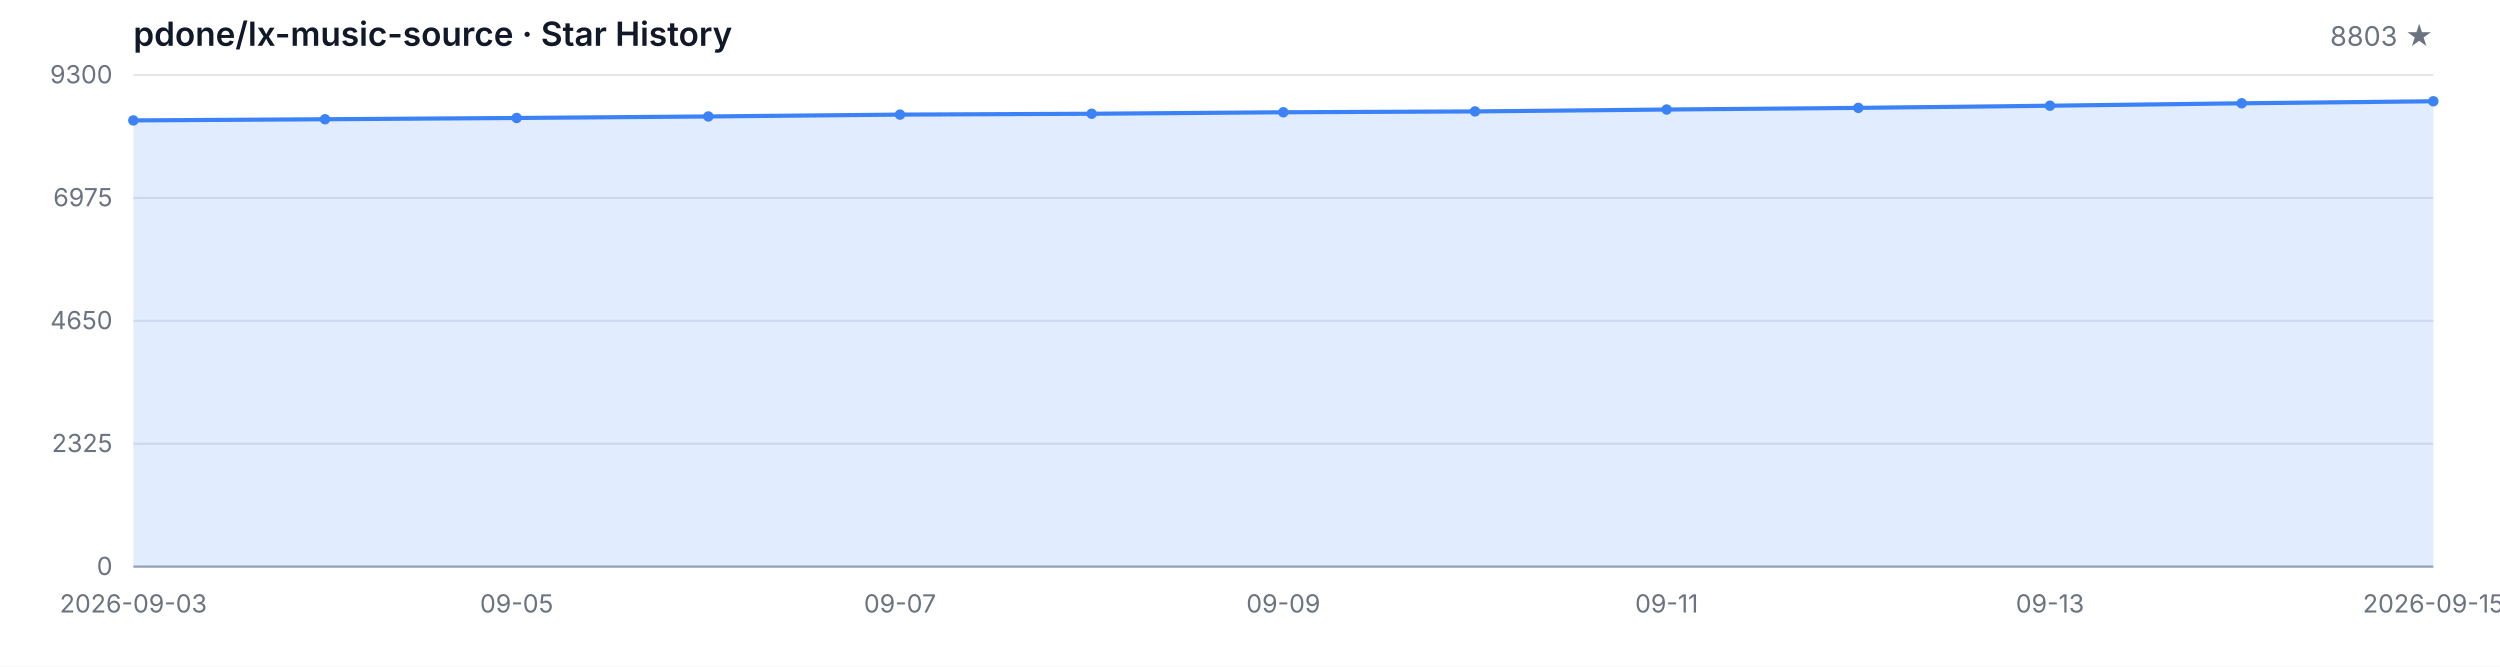
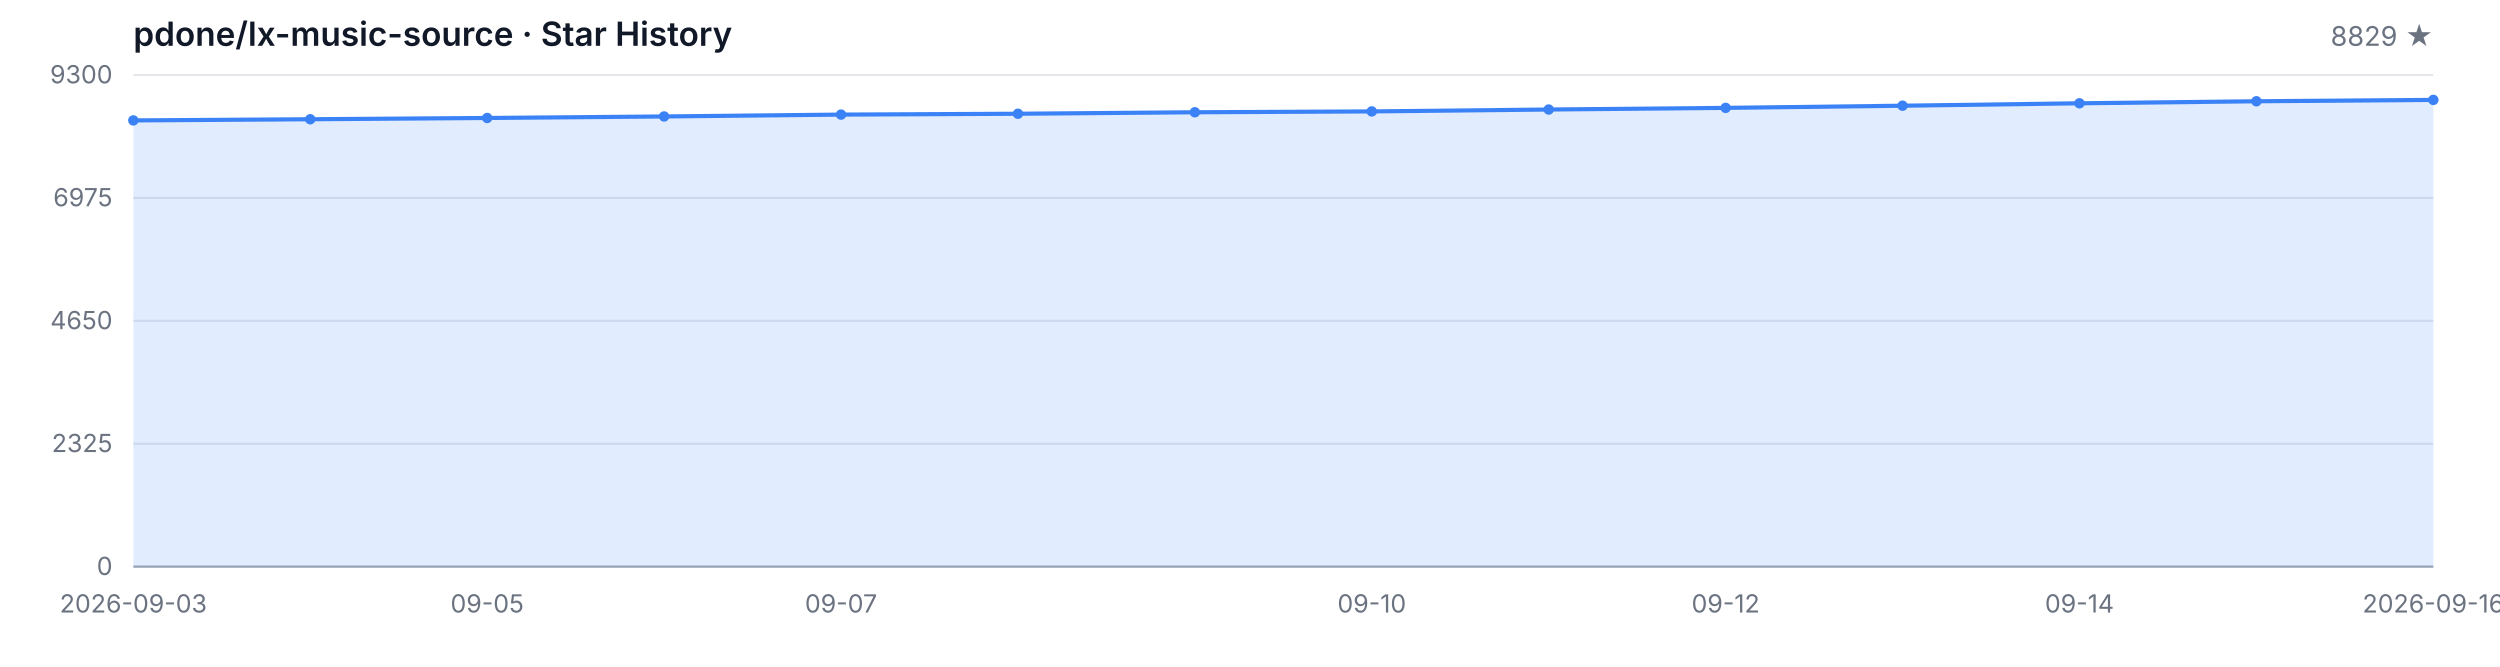
<svg xmlns="http://www.w3.org/2000/svg" width="1200" height="320" viewBox="0 0 1200 320" role="img" aria-label="Star History">
  <style>
  .bg { fill: #ffffff; }
  .grid { stroke: #e5e7eb; stroke-width: 1; }
  .axis { stroke: #9ca3af; stroke-width: 1; }
  .area { fill: rgba(59, 130, 246, 0.15); }
  .line { fill: none; stroke: #3b82f6; stroke-width: 2; stroke-linejoin: round; stroke-linecap: round; }
  .dot { fill: #3b82f6; }
  .tlabel { fill: #6b7280; font-family: -apple-system, BlinkMacSystemFont, 'Segoe UI', sans-serif; font-size: 12px; }
  .title { fill: #111827; font-family: -apple-system, BlinkMacSystemFont, 'Segoe UI', sans-serif; font-size: 16px; font-weight: 600; }
  .subtitle { fill: #6b7280; font-family: -apple-system, BlinkMacSystemFont, 'Segoe UI', sans-serif; font-size: 13px; }
  @media (prefers-color-scheme: dark) {
    .bg { fill: #0d1117; }
    .grid { stroke: #21262d; }
    .axis { stroke: #484f58; }
    .area { fill: rgba(58, 132, 255, 0.18); }
    .line { stroke: #58a6ff; }
    .dot { fill: #58a6ff; }
    .tlabel { fill: #8b949e; }
    .title { fill: #c9d1d9; }
    .subtitle { fill: #8b949e; }
  }
</style>
  <rect class="bg" width="1200" height="320" />
  <text class="title" x="64" y="22">pdone/lx-music-source · Star History</text>
-   <text class="subtitle" x="1168" y="22" text-anchor="end">8803 ★</text>
+   <text class="subtitle" x="1168" y="22" text-anchor="end">8829 ★</text>
  <line class="grid" x1="64" y1="272.00" x2="1168" y2="272.00" />
  <line class="grid" x1="64" y1="213.00" x2="1168" y2="213.00" />
  <line class="grid" x1="64" y1="154.00" x2="1168" y2="154.00" />
  <line class="grid" x1="64" y1="95.00" x2="1168" y2="95.00" />
  <line class="grid" x1="64" y1="36.00" x2="1168" y2="36.00" />
  <text class="tlabel" x="54" y="276.00" text-anchor="end">0</text>
  <text class="tlabel" x="54" y="217.00" text-anchor="end">2325</text>
  <text class="tlabel" x="54" y="158.00" text-anchor="end">4650</text>
  <text class="tlabel" x="54" y="99.00" text-anchor="end">6975</text>
  <text class="tlabel" x="54" y="40.00" text-anchor="end">9300</text>
  <line class="axis" x1="64" y1="272" x2="1168" y2="272" />
-   <path class="area" d="M 64.00 272.00 L 64.00 57.80 L 156.00 57.24 L 248.00 56.63 L 340.00 55.90 L 432.00 55.01 L 524.00 54.60 L 616.00 53.89 L 708.00 53.48 L 800.00 52.57 L 892.00 51.78 L 984.00 50.74 L 1076.00 49.58 L 1168.00 48.61 L 1168.00 272.00 Z" />
-   <path class="line" d="M 64.00 57.80 L 156.00 57.24 L 248.00 56.63 L 340.00 55.90 L 432.00 55.01 L 524.00 54.60 L 616.00 53.89 L 708.00 53.48 L 800.00 52.57 L 892.00 51.78 L 984.00 50.74 L 1076.00 49.58 L 1168.00 48.61" />
+   <path class="area" d="M 64.00 272.00 L 64.00 57.80 L 148.92 57.24 L 233.85 56.63 L 318.77 55.90 L 403.69 55.01 L 488.62 54.60 L 573.54 53.89 L 658.46 53.48 L 743.38 52.57 L 828.31 51.78 L 913.23 50.74 L 998.15 49.58 L 1083.08 48.61 L 1168.00 47.95 L 1168.00 272.00 Z" />
+   <path class="line" d="M 64.00 57.80 L 148.92 57.24 L 233.85 56.63 L 318.77 55.90 L 403.69 55.01 L 488.62 54.60 L 573.54 53.89 L 658.46 53.48 L 743.38 52.57 L 828.31 51.78 L 913.23 50.74 L 998.15 49.58 L 1083.08 48.61 L 1168.00 47.95" />
  <circle class="dot" cx="64.00" cy="57.80" r="2.5" />
-   <circle class="dot" cx="156.00" cy="57.24" r="2.5" />
-   <circle class="dot" cx="248.00" cy="56.63" r="2.5" />
-   <circle class="dot" cx="340.00" cy="55.90" r="2.5" />
-   <circle class="dot" cx="432.00" cy="55.01" r="2.5" />
-   <circle class="dot" cx="524.00" cy="54.60" r="2.5" />
-   <circle class="dot" cx="616.00" cy="53.89" r="2.5" />
-   <circle class="dot" cx="708.00" cy="53.48" r="2.5" />
-   <circle class="dot" cx="800.00" cy="52.57" r="2.5" />
-   <circle class="dot" cx="892.00" cy="51.78" r="2.5" />
-   <circle class="dot" cx="984.00" cy="50.74" r="2.5" />
-   <circle class="dot" cx="1076.00" cy="49.58" r="2.5" />
-   <circle class="dot" cx="1168.00" cy="48.61" r="2.5" />
+   <circle class="dot" cx="148.92" cy="57.24" r="2.5" />
+   <circle class="dot" cx="233.85" cy="56.63" r="2.5" />
+   <circle class="dot" cx="318.77" cy="55.90" r="2.5" />
+   <circle class="dot" cx="403.69" cy="55.01" r="2.5" />
+   <circle class="dot" cx="488.62" cy="54.60" r="2.5" />
+   <circle class="dot" cx="573.54" cy="53.89" r="2.5" />
+   <circle class="dot" cx="658.46" cy="53.48" r="2.5" />
+   <circle class="dot" cx="743.38" cy="52.57" r="2.5" />
+   <circle class="dot" cx="828.31" cy="51.78" r="2.5" />
+   <circle class="dot" cx="913.23" cy="50.74" r="2.5" />
+   <circle class="dot" cx="998.15" cy="49.58" r="2.5" />
+   <circle class="dot" cx="1083.08" cy="48.61" r="2.5" />
+   <circle class="dot" cx="1168.00" cy="47.95" r="2.5" />
  <text class="tlabel" x="64.00" y="294" text-anchor="middle">2026-09-03</text>
-   <text class="tlabel" x="248.00" y="294" text-anchor="middle">09-05</text>
-   <text class="tlabel" x="432.00" y="294" text-anchor="middle">09-07</text>
-   <text class="tlabel" x="616.00" y="294" text-anchor="middle">09-09</text>
-   <text class="tlabel" x="800.00" y="294" text-anchor="middle">09-11</text>
-   <text class="tlabel" x="984.00" y="294" text-anchor="middle">09-13</text>
-   <text class="tlabel" x="1168.00" y="294" text-anchor="middle">2026-09-15</text>
+   <text class="tlabel" x="233.85" y="294" text-anchor="middle">09-05</text>
+   <text class="tlabel" x="403.69" y="294" text-anchor="middle">09-07</text>
+   <text class="tlabel" x="658.46" y="294" text-anchor="middle">09-10</text>
+   <text class="tlabel" x="828.31" y="294" text-anchor="middle">09-12</text>
+   <text class="tlabel" x="998.15" y="294" text-anchor="middle">09-14</text>
+   <text class="tlabel" x="1168.00" y="294" text-anchor="middle">2026-09-16</text>
</svg>
